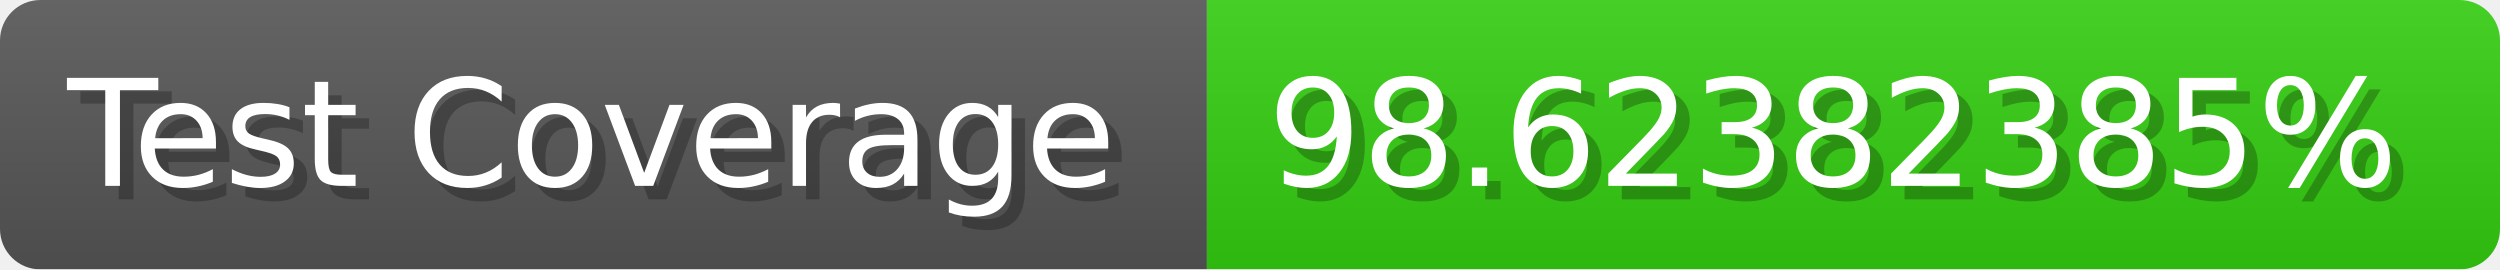
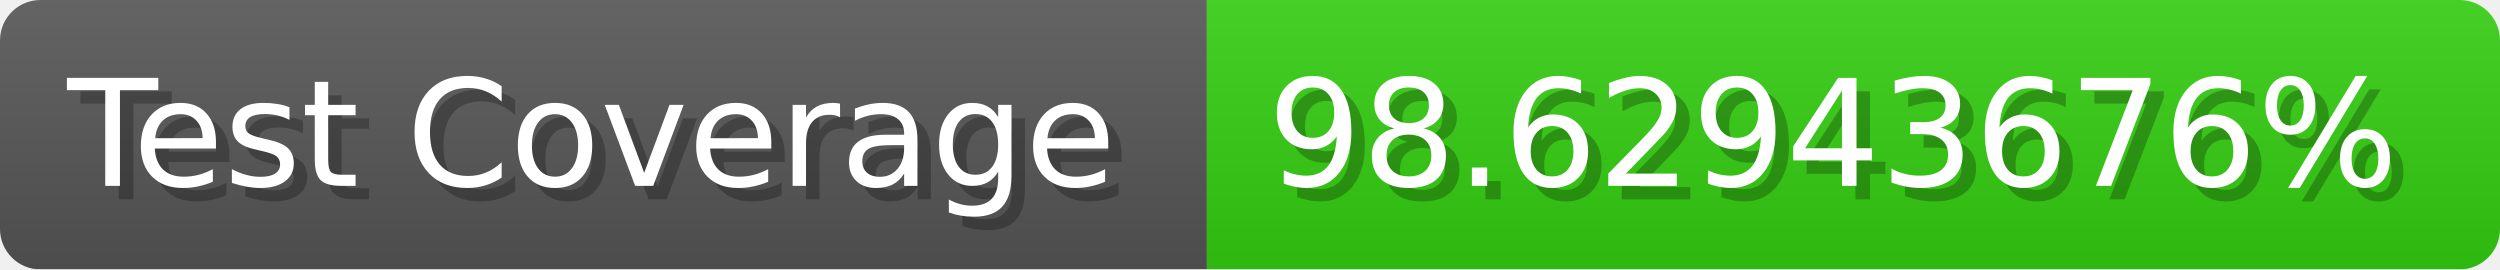
- <svg xmlns="http://www.w3.org/2000/svg" width="185.6" height="20" viewBox="0 0 1856 200" role="img" aria-label="Test Coverage: 98.62382385%">
+ <svg xmlns="http://www.w3.org/2000/svg" width="185.6" height="20" viewBox="0 0 1856 200" role="img" aria-label="Test Coverage: 98.62943676%">
  <linearGradient id="a" x2="0" y2="100%">
    <stop offset="0" stop-opacity=".1" stop-color="#EEE" />
    <stop offset="1" stop-opacity=".1" />
  </linearGradient>
  <mask id="m">
    <rect width="1856" height="200" rx="30" fill="#FFF" />
  </mask>
  <g mask="url(#m)">
    <rect width="896" height="200" fill="#555" />
    <rect width="960" height="200" fill="#3C1" x="896" />
    <rect width="1856" height="200" fill="url(#a)" />
  </g>
  <g aria-hidden="true" fill="#fff" text-anchor="start" font-family="Verdana,DejaVu Sans,sans-serif" font-size="110">
    <text x="60" y="148" textLength="796" fill="#000" opacity="0.25">Test Coverage</text>
    <text x="50" y="138" textLength="796">Test Coverage</text>
-     <text x="951" y="148" textLength="860" fill="#000" opacity="0.25">98.62382385%</text>
-     <text x="941" y="138" textLength="860">98.62382385%</text>
+     <text x="951" y="148" textLength="860" fill="#000" opacity="0.25">98.62943676%</text>
+     <text x="941" y="138" textLength="860">98.62943676%</text>
  </g>
</svg>
